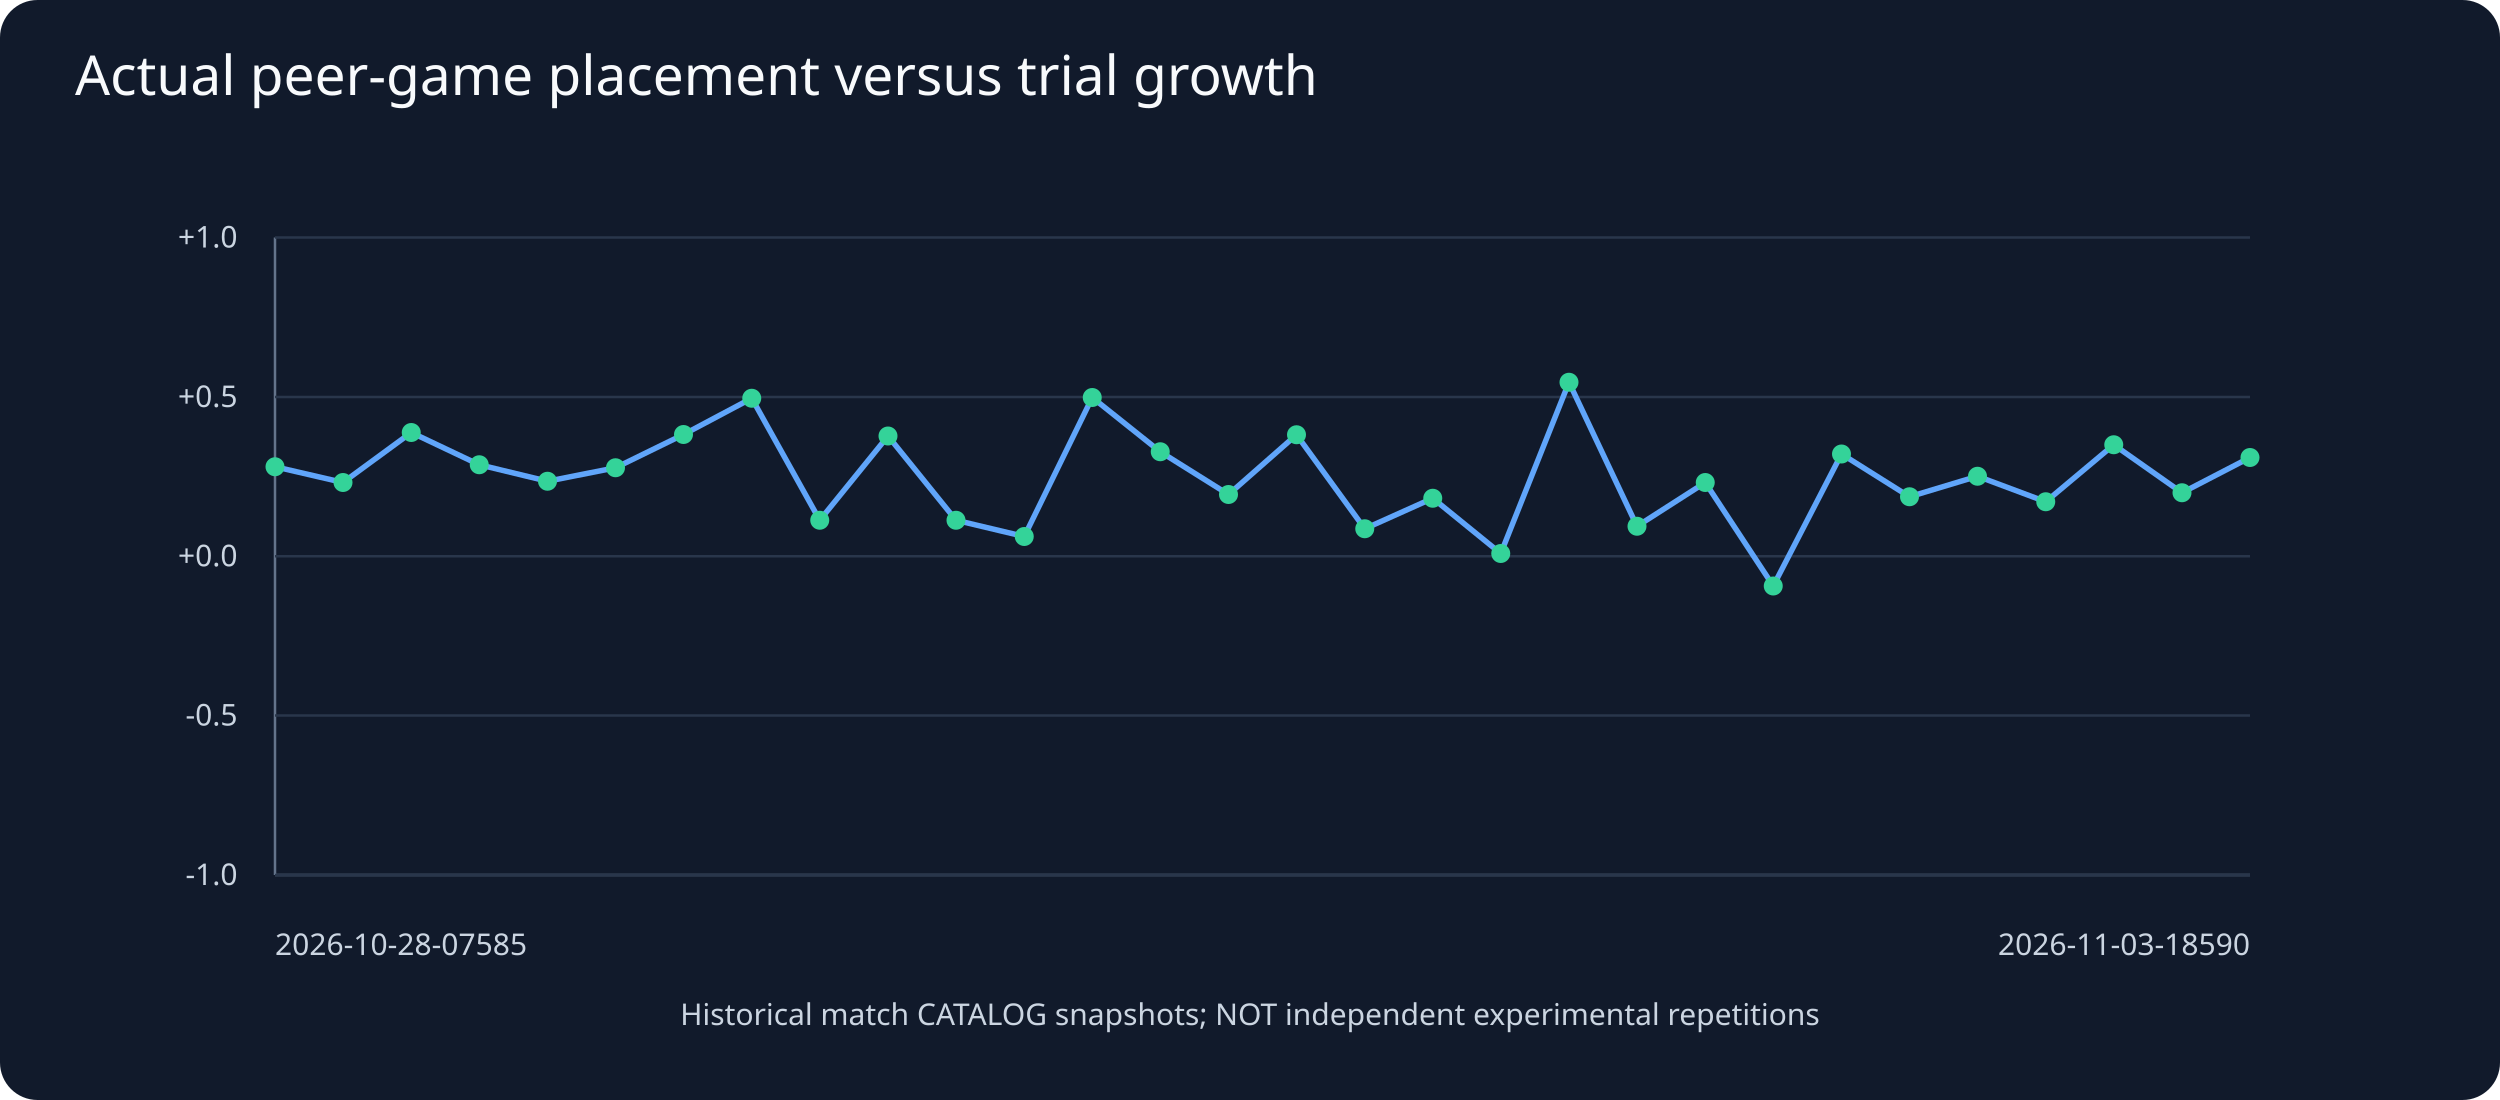
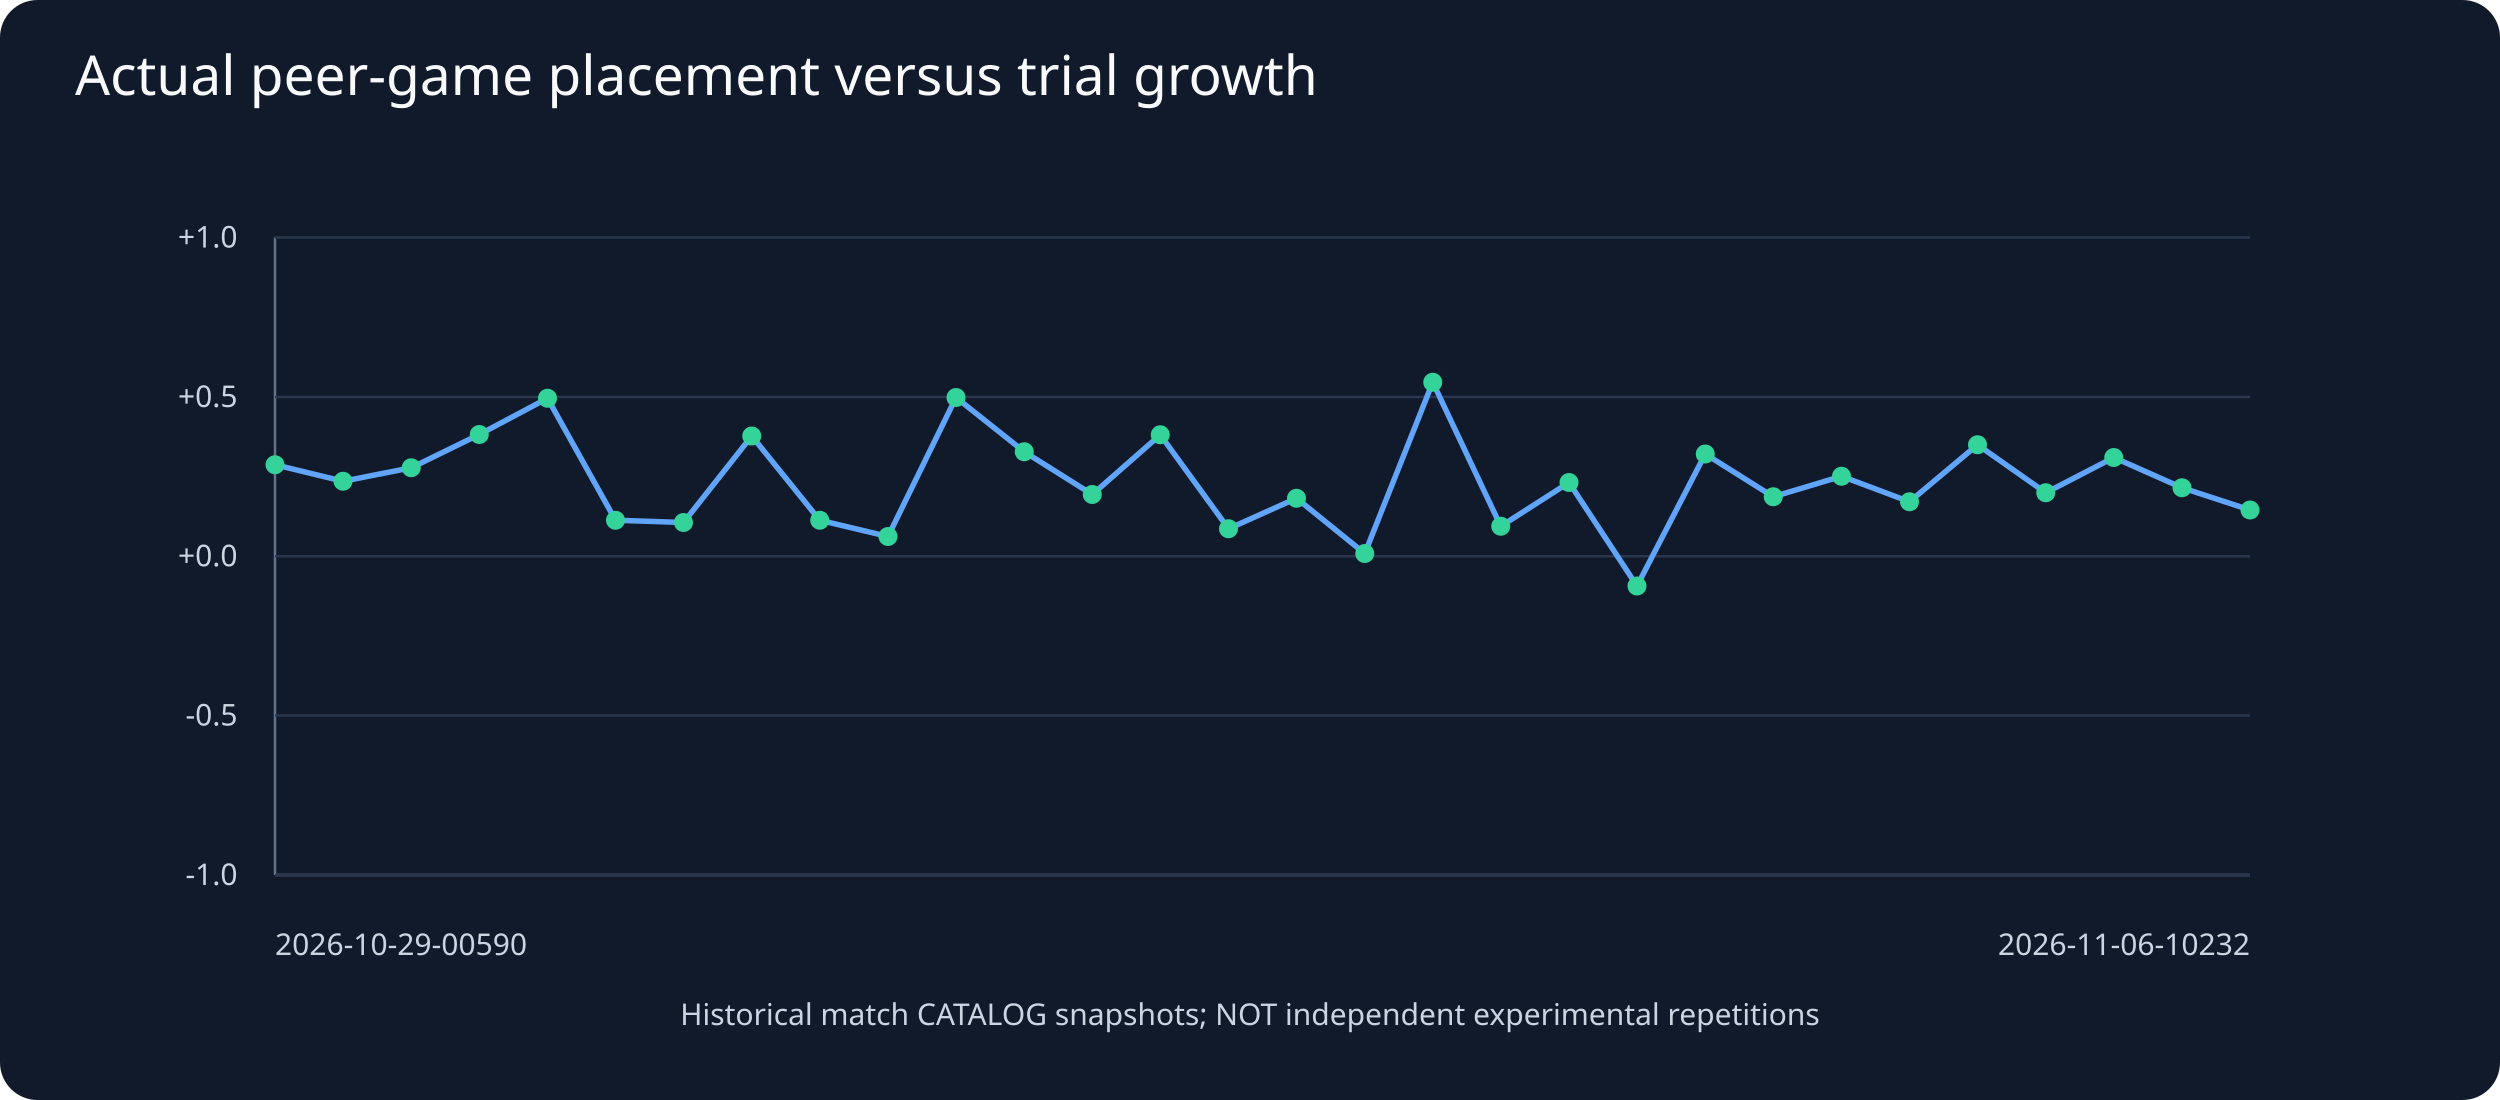
<svg xmlns="http://www.w3.org/2000/svg" viewBox="0 0 1000 440">
  <rect width="1000" height="440" fill="#111a2b" rx="15" />
  <text x="30" y="38" fill="#f8fafc" font-family="sans-serif" font-size="22">Actual peer-game placement versus trial growth</text>
  <g fill="#cbd5e1" font-family="sans-serif" font-size="12">
    <line x1="110" y1="350" x2="900" y2="350" stroke="#64748b" />
    <line x1="110" y1="95" x2="110" y2="350" stroke="#64748b" />
    <line x1="110" y1="350.0" x2="900" y2="350.0" stroke="#29364b" />
    <text x="95" y="354.0" text-anchor="end">-1.0</text>
    <line x1="110" y1="286.2" x2="900" y2="286.2" stroke="#29364b" />
    <text x="95" y="290.2" text-anchor="end">-0.5</text>
    <line x1="110" y1="222.5" x2="900" y2="222.5" stroke="#29364b" />
    <text x="95" y="226.5" text-anchor="end">+0.0</text>
    <line x1="110" y1="158.8" x2="900" y2="158.8" stroke="#29364b" />
    <text x="95" y="162.8" text-anchor="end">+0.5</text>
    <line x1="110" y1="95.0" x2="900" y2="95.0" stroke="#29364b" />
    <text x="95" y="99.0" text-anchor="end">+1.0</text>
-     <line x1="110.0" y1="186.7" x2="137.2" y2="193.0" stroke="#60a5fa" stroke-width="2.2" />
-     <line x1="137.2" y1="193.0" x2="164.5" y2="173.0" stroke="#60a5fa" stroke-width="2.2" />
-     <line x1="164.5" y1="173.0" x2="191.7" y2="185.9" stroke="#60a5fa" stroke-width="2.2" />
-     <line x1="191.7" y1="185.9" x2="219.0" y2="192.5" stroke="#60a5fa" stroke-width="2.2" />
-     <line x1="219.0" y1="192.5" x2="246.2" y2="187.1" stroke="#60a5fa" stroke-width="2.2" />
-     <line x1="246.2" y1="187.1" x2="273.4" y2="173.8" stroke="#60a5fa" stroke-width="2.2" />
-     <line x1="273.4" y1="173.8" x2="300.7" y2="159.3" stroke="#60a5fa" stroke-width="2.2" />
-     <line x1="300.7" y1="159.3" x2="327.9" y2="208.1" stroke="#60a5fa" stroke-width="2.2" />
-     <line x1="327.9" y1="208.1" x2="355.2" y2="174.4" stroke="#60a5fa" stroke-width="2.2" />
-     <line x1="355.2" y1="174.4" x2="382.4" y2="208.1" stroke="#60a5fa" stroke-width="2.2" />
-     <line x1="382.4" y1="208.1" x2="409.7" y2="214.6" stroke="#60a5fa" stroke-width="2.2" />
-     <line x1="409.7" y1="214.6" x2="436.9" y2="159.0" stroke="#60a5fa" stroke-width="2.2" />
-     <line x1="436.9" y1="159.0" x2="464.1" y2="180.7" stroke="#60a5fa" stroke-width="2.2" />
-     <line x1="464.1" y1="180.7" x2="491.4" y2="197.8" stroke="#60a5fa" stroke-width="2.2" />
-     <line x1="491.4" y1="197.8" x2="518.6" y2="173.9" stroke="#60a5fa" stroke-width="2.2" />
-     <line x1="518.6" y1="173.9" x2="545.9" y2="211.5" stroke="#60a5fa" stroke-width="2.2" />
-     <line x1="545.9" y1="211.5" x2="573.1" y2="199.3" stroke="#60a5fa" stroke-width="2.2" />
-     <line x1="573.1" y1="199.3" x2="600.3" y2="221.4" stroke="#60a5fa" stroke-width="2.2" />
-     <line x1="600.3" y1="221.4" x2="627.6" y2="152.9" stroke="#60a5fa" stroke-width="2.2" />
-     <line x1="627.6" y1="152.9" x2="654.8" y2="210.5" stroke="#60a5fa" stroke-width="2.2" />
-     <line x1="654.8" y1="210.5" x2="682.1" y2="193.0" stroke="#60a5fa" stroke-width="2.2" />
-     <line x1="682.1" y1="193.0" x2="709.3" y2="234.4" stroke="#60a5fa" stroke-width="2.2" />
-     <line x1="709.3" y1="234.4" x2="736.6" y2="181.6" stroke="#60a5fa" stroke-width="2.2" />
-     <line x1="736.6" y1="181.6" x2="763.8" y2="198.7" stroke="#60a5fa" stroke-width="2.2" />
-     <line x1="763.8" y1="198.7" x2="791.0" y2="190.5" stroke="#60a5fa" stroke-width="2.2" />
-     <line x1="791.0" y1="190.5" x2="818.3" y2="200.7" stroke="#60a5fa" stroke-width="2.2" />
-     <line x1="818.3" y1="200.7" x2="845.5" y2="177.9" stroke="#60a5fa" stroke-width="2.2" />
-     <line x1="845.5" y1="177.9" x2="872.8" y2="197.1" stroke="#60a5fa" stroke-width="2.2" />
-     <line x1="872.8" y1="197.1" x2="900.0" y2="183.0" stroke="#60a5fa" stroke-width="2.2" />
-     <circle cx="110.0" cy="186.7" r="3.8" fill="#34d399" />
-     <circle cx="137.2" cy="193.0" r="3.8" fill="#34d399" />
-     <circle cx="164.5" cy="173.0" r="3.8" fill="#34d399" />
-     <circle cx="191.7" cy="185.9" r="3.8" fill="#34d399" />
-     <circle cx="219.0" cy="192.5" r="3.8" fill="#34d399" />
-     <circle cx="246.2" cy="187.1" r="3.8" fill="#34d399" />
-     <circle cx="273.4" cy="173.8" r="3.8" fill="#34d399" />
-     <circle cx="300.7" cy="159.3" r="3.8" fill="#34d399" />
+     <line x1="110.0" y1="185.9" x2="137.2" y2="192.5" stroke="#60a5fa" stroke-width="2.2" />
+     <line x1="137.2" y1="192.5" x2="164.5" y2="187.1" stroke="#60a5fa" stroke-width="2.2" />
+     <line x1="164.5" y1="187.1" x2="191.7" y2="173.8" stroke="#60a5fa" stroke-width="2.2" />
+     <line x1="191.7" y1="173.8" x2="219.0" y2="159.3" stroke="#60a5fa" stroke-width="2.2" />
+     <line x1="219.0" y1="159.3" x2="246.2" y2="208.1" stroke="#60a5fa" stroke-width="2.2" />
+     <line x1="246.2" y1="208.1" x2="273.4" y2="209.0" stroke="#60a5fa" stroke-width="2.2" />
+     <line x1="273.4" y1="209.0" x2="300.7" y2="174.4" stroke="#60a5fa" stroke-width="2.2" />
+     <line x1="300.7" y1="174.4" x2="327.9" y2="208.1" stroke="#60a5fa" stroke-width="2.2" />
+     <line x1="327.9" y1="208.1" x2="355.2" y2="214.6" stroke="#60a5fa" stroke-width="2.2" />
+     <line x1="355.2" y1="214.6" x2="382.4" y2="159.0" stroke="#60a5fa" stroke-width="2.2" />
+     <line x1="382.4" y1="159.0" x2="409.7" y2="180.7" stroke="#60a5fa" stroke-width="2.2" />
+     <line x1="409.7" y1="180.7" x2="436.9" y2="197.8" stroke="#60a5fa" stroke-width="2.2" />
+     <line x1="436.9" y1="197.8" x2="464.1" y2="173.9" stroke="#60a5fa" stroke-width="2.2" />
+     <line x1="464.1" y1="173.9" x2="491.4" y2="211.5" stroke="#60a5fa" stroke-width="2.2" />
+     <line x1="491.4" y1="211.5" x2="518.6" y2="199.3" stroke="#60a5fa" stroke-width="2.2" />
+     <line x1="518.6" y1="199.3" x2="545.9" y2="221.4" stroke="#60a5fa" stroke-width="2.2" />
+     <line x1="545.9" y1="221.4" x2="573.1" y2="152.9" stroke="#60a5fa" stroke-width="2.2" />
+     <line x1="573.1" y1="152.9" x2="600.3" y2="210.5" stroke="#60a5fa" stroke-width="2.2" />
+     <line x1="600.3" y1="210.5" x2="627.6" y2="193.0" stroke="#60a5fa" stroke-width="2.2" />
+     <line x1="627.6" y1="193.0" x2="654.8" y2="234.4" stroke="#60a5fa" stroke-width="2.2" />
+     <line x1="654.8" y1="234.4" x2="682.1" y2="181.6" stroke="#60a5fa" stroke-width="2.2" />
+     <line x1="682.1" y1="181.6" x2="709.3" y2="198.7" stroke="#60a5fa" stroke-width="2.2" />
+     <line x1="709.3" y1="198.7" x2="736.6" y2="190.5" stroke="#60a5fa" stroke-width="2.2" />
+     <line x1="736.6" y1="190.5" x2="763.8" y2="200.7" stroke="#60a5fa" stroke-width="2.2" />
+     <line x1="763.8" y1="200.7" x2="791.0" y2="177.9" stroke="#60a5fa" stroke-width="2.2" />
+     <line x1="791.0" y1="177.9" x2="818.3" y2="197.1" stroke="#60a5fa" stroke-width="2.2" />
+     <line x1="818.3" y1="197.1" x2="845.5" y2="183.0" stroke="#60a5fa" stroke-width="2.2" />
+     <line x1="845.5" y1="183.0" x2="872.8" y2="195.1" stroke="#60a5fa" stroke-width="2.2" />
+     <line x1="872.8" y1="195.1" x2="900.0" y2="204.0" stroke="#60a5fa" stroke-width="2.2" />
+     <circle cx="110.0" cy="185.9" r="3.8" fill="#34d399" />
+     <circle cx="137.2" cy="192.5" r="3.8" fill="#34d399" />
+     <circle cx="164.5" cy="187.1" r="3.8" fill="#34d399" />
+     <circle cx="191.7" cy="173.8" r="3.8" fill="#34d399" />
+     <circle cx="219.0" cy="159.3" r="3.8" fill="#34d399" />
+     <circle cx="246.2" cy="208.1" r="3.8" fill="#34d399" />
+     <circle cx="273.4" cy="209.0" r="3.8" fill="#34d399" />
+     <circle cx="300.7" cy="174.4" r="3.8" fill="#34d399" />
    <circle cx="327.9" cy="208.1" r="3.8" fill="#34d399" />
-     <circle cx="355.2" cy="174.4" r="3.8" fill="#34d399" />
-     <circle cx="382.4" cy="208.1" r="3.8" fill="#34d399" />
-     <circle cx="409.7" cy="214.6" r="3.8" fill="#34d399" />
-     <circle cx="436.9" cy="159.0" r="3.8" fill="#34d399" />
-     <circle cx="464.1" cy="180.7" r="3.8" fill="#34d399" />
-     <circle cx="491.4" cy="197.8" r="3.8" fill="#34d399" />
-     <circle cx="518.6" cy="173.9" r="3.8" fill="#34d399" />
-     <circle cx="545.9" cy="211.5" r="3.8" fill="#34d399" />
-     <circle cx="573.1" cy="199.3" r="3.8" fill="#34d399" />
-     <circle cx="600.3" cy="221.4" r="3.8" fill="#34d399" />
-     <circle cx="627.6" cy="152.9" r="3.8" fill="#34d399" />
-     <circle cx="654.8" cy="210.5" r="3.8" fill="#34d399" />
-     <circle cx="682.1" cy="193.0" r="3.8" fill="#34d399" />
-     <circle cx="709.3" cy="234.4" r="3.8" fill="#34d399" />
-     <circle cx="736.6" cy="181.6" r="3.8" fill="#34d399" />
-     <circle cx="763.8" cy="198.7" r="3.8" fill="#34d399" />
-     <circle cx="791.0" cy="190.5" r="3.8" fill="#34d399" />
-     <circle cx="818.3" cy="200.7" r="3.8" fill="#34d399" />
-     <circle cx="845.5" cy="177.9" r="3.8" fill="#34d399" />
-     <circle cx="872.8" cy="197.1" r="3.8" fill="#34d399" />
-     <circle cx="900.0" cy="183.0" r="3.8" fill="#34d399" />
-     <text x="110" y="382">2026-10-28-07585</text>
-     <text x="900" y="382" text-anchor="end">2026-11-03-18590</text>
+     <circle cx="355.2" cy="214.6" r="3.8" fill="#34d399" />
+     <circle cx="382.4" cy="159.0" r="3.8" fill="#34d399" />
+     <circle cx="409.7" cy="180.7" r="3.8" fill="#34d399" />
+     <circle cx="436.9" cy="197.8" r="3.8" fill="#34d399" />
+     <circle cx="464.1" cy="173.9" r="3.8" fill="#34d399" />
+     <circle cx="491.4" cy="211.5" r="3.8" fill="#34d399" />
+     <circle cx="518.6" cy="199.3" r="3.8" fill="#34d399" />
+     <circle cx="545.9" cy="221.4" r="3.8" fill="#34d399" />
+     <circle cx="573.1" cy="152.9" r="3.8" fill="#34d399" />
+     <circle cx="600.3" cy="210.5" r="3.8" fill="#34d399" />
+     <circle cx="627.6" cy="193.0" r="3.8" fill="#34d399" />
+     <circle cx="654.8" cy="234.4" r="3.8" fill="#34d399" />
+     <circle cx="682.1" cy="181.6" r="3.8" fill="#34d399" />
+     <circle cx="709.3" cy="198.7" r="3.8" fill="#34d399" />
+     <circle cx="736.6" cy="190.5" r="3.8" fill="#34d399" />
+     <circle cx="763.8" cy="200.7" r="3.8" fill="#34d399" />
+     <circle cx="791.0" cy="177.9" r="3.8" fill="#34d399" />
+     <circle cx="818.3" cy="197.1" r="3.8" fill="#34d399" />
+     <circle cx="845.5" cy="183.0" r="3.8" fill="#34d399" />
+     <circle cx="872.8" cy="195.1" r="3.8" fill="#34d399" />
+     <circle cx="900.0" cy="204.0" r="3.8" fill="#34d399" />
+     <text x="110" y="382">2026-10-29-00590</text>
+     <text x="900" y="382" text-anchor="end">2026-11-06-10232</text>
    <text x="500" y="410" text-anchor="middle">Historical match CATALOG snapshots; NOT independent experimental repetitions</text>
  </g>
</svg>
